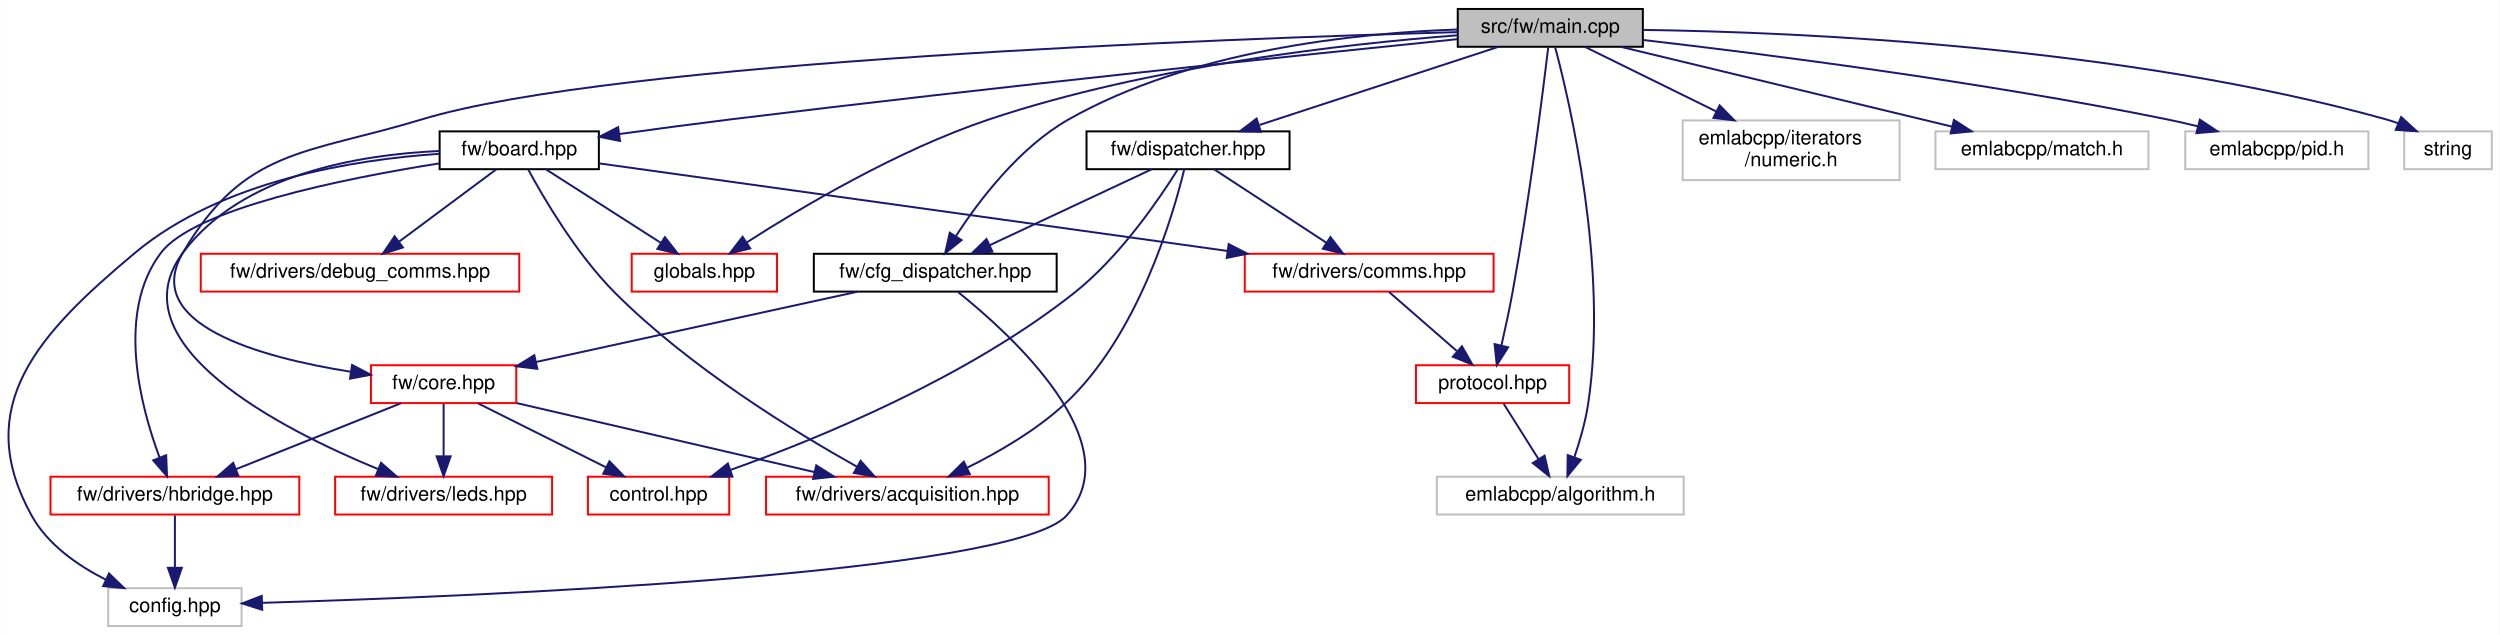
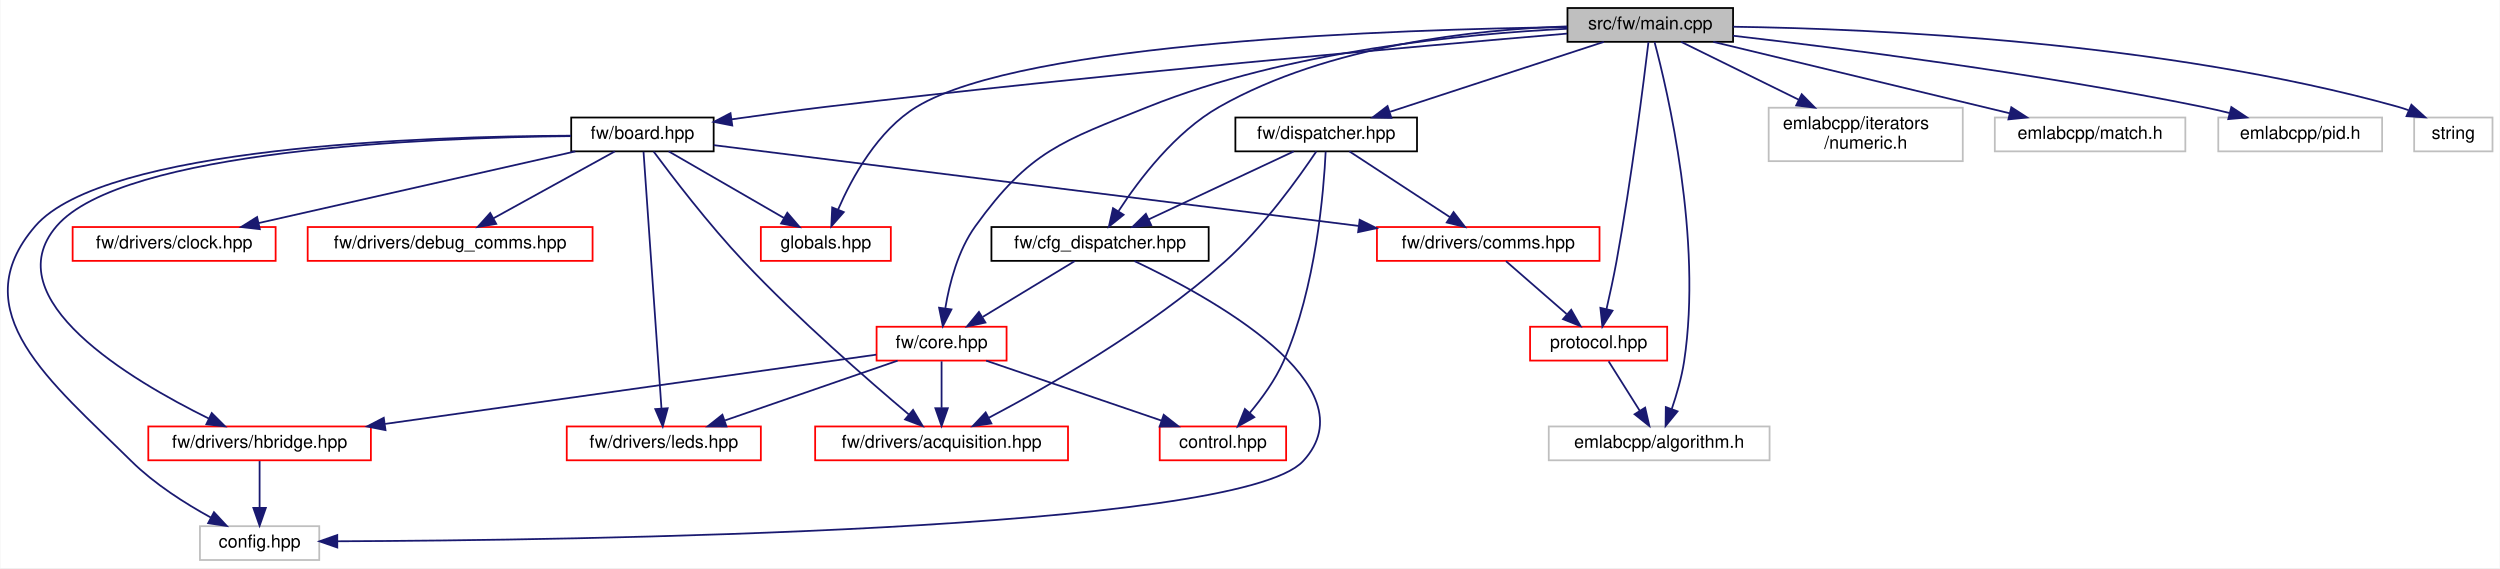
- <svg xmlns="http://www.w3.org/2000/svg" xmlns:xlink="http://www.w3.org/1999/xlink" width="1256pt" height="319pt" viewBox="0.00 0.00 1255.74 319.00">
+ <svg xmlns="http://www.w3.org/2000/svg" xmlns:xlink="http://www.w3.org/1999/xlink" width="1404pt" height="319pt" viewBox="0.00 0.00 1403.58 319.00">
  <g id="graph0" class="graph" transform="scale(1 1) rotate(0) translate(4 315)">
-     <polygon fill="white" stroke="transparent" points="-4,4 -4,-315 1251.74,-315 1251.74,4 -4,4" />
+     <polygon fill="white" stroke="transparent" points="-4,4 -4,-315 1399.58,-315 1399.58,4 -4,4" />
    <g id="node1" class="node">
      <g id="a_node1">
        <a xlink:title=" ">
-           <polygon fill="#bfbfbf" stroke="black" points="728.24,-291.5 728.24,-310.5 821.24,-310.5 821.24,-291.5 728.24,-291.5" />
-           <text text-anchor="middle" x="774.74" y="-298.5" font-family="Helvetica,sans-Serif" font-size="10.00">src/fw/main.cpp</text>
+           <polygon fill="#bfbfbf" stroke="black" points="876.08,-291.5 876.08,-310.5 969.08,-310.5 969.08,-291.5 876.08,-291.5" />
+           <text text-anchor="middle" x="922.58" y="-298.5" font-family="Helvetica,sans-Serif" font-size="10.00">src/fw/main.cpp</text>
        </a>
      </g>
    </g>
    <g id="node2" class="node">
      <g id="a_node2">
        <a xlink:href="board_8hpp.html" target="_top" xlink:title=" ">
-           <polygon fill="white" stroke="black" points="216.74,-230 216.74,-249 296.74,-249 296.74,-230 216.74,-230" />
-           <text text-anchor="middle" x="256.74" y="-237" font-family="Helvetica,sans-Serif" font-size="10.00">fw/board.hpp</text>
+           <polygon fill="white" stroke="black" points="316.58,-230 316.58,-249 396.58,-249 396.58,-230 316.58,-230" />
+           <text text-anchor="middle" x="356.58" y="-237" font-family="Helvetica,sans-Serif" font-size="10.00">fw/board.hpp</text>
        </a>
      </g>
    </g>
    <g id="edge1" class="edge">
-       <path fill="none" stroke="midnightblue" d="M728.05,-295.32C651.61,-287.56 495.04,-271.27 362.74,-255 344.56,-252.76 324.65,-250.1 307.05,-247.67" />
-       <polygon fill="midnightblue" stroke="midnightblue" points="307.37,-244.18 296.98,-246.27 306.4,-251.11 307.37,-244.18" />
-     </g>
-     <g id="node6" class="node">
-       <g id="a_node6">
-         <a xlink:href="protocol_8hpp.html" target="_top" xlink:title=" ">
-           <polygon fill="white" stroke="red" points="707.24,-112.5 707.24,-131.5 784.24,-131.5 784.24,-112.5 707.24,-112.5" />
-           <text text-anchor="middle" x="745.74" y="-119.5" font-family="Helvetica,sans-Serif" font-size="10.00">protocol.hpp</text>
-         </a>
-       </g>
-     </g>
-     <g id="edge26" class="edge">
-       <path fill="none" stroke="midnightblue" d="M773.72,-291.31C771.19,-270.15 764.2,-214.23 755.74,-168 754.14,-159.23 752.04,-149.58 750.18,-141.46" />
-       <polygon fill="midnightblue" stroke="midnightblue" points="753.55,-140.52 747.86,-131.59 746.74,-142.12 753.55,-140.52" />
+       <path fill="none" stroke="midnightblue" d="M875.84,-296.13C792.23,-289.05 611.55,-273.07 459.58,-255 442.35,-252.95 423.55,-250.4 406.78,-248.01" />
+       <polygon fill="midnightblue" stroke="midnightblue" points="407.03,-244.51 396.63,-246.55 406.03,-251.44 407.03,-244.51" />
    </g>
    <g id="node7" class="node">
      <g id="a_node7">
-         <a xlink:title=" ">
-           <polygon fill="white" stroke="#bfbfbf" points="717.74,-56.5 717.74,-75.5 841.74,-75.5 841.74,-56.5 717.74,-56.5" />
-           <text text-anchor="middle" x="779.74" y="-63.5" font-family="Helvetica,sans-Serif" font-size="10.00">emlabcpp/algorithm.h</text>
+         <a xlink:href="protocol_8hpp.html" target="_top" xlink:title=" ">
+           <polygon fill="white" stroke="red" points="855.08,-112.5 855.08,-131.5 932.08,-131.5 932.08,-112.5 855.08,-112.5" />
+           <text text-anchor="middle" x="893.58" y="-119.5" font-family="Helvetica,sans-Serif" font-size="10.00">protocol.hpp</text>
        </a>
      </g>
    </g>
    <g id="edge27" class="edge">
-       <path fill="none" stroke="midnightblue" d="M777.16,-291.34C784.31,-264.56 804.19,-180.76 793.74,-112 792.38,-103 789.55,-93.33 786.8,-85.26" />
-       <polygon fill="midnightblue" stroke="midnightblue" points="790.06,-83.98 783.34,-75.78 783.48,-86.37 790.06,-83.98" />
-     </g>
-     <g id="node11" class="node">
-       <g id="a_node11">
-         <a xlink:href="globals_8hpp.html" target="_top" xlink:title=" ">
-           <polygon fill="white" stroke="red" points="313.24,-168.5 313.24,-187.5 386.24,-187.5 386.24,-168.5 313.24,-168.5" />
-           <text text-anchor="middle" x="349.74" y="-175.5" font-family="Helvetica,sans-Serif" font-size="10.00">globals.hpp</text>
-         </a>
-       </g>
-     </g>
-     <g id="edge25" class="edge">
-       <path fill="none" stroke="midnightblue" d="M728.21,-297.28C671.37,-292.9 572.89,-281.86 492.74,-255 446.96,-239.66 398.24,-210.69 371.14,-193.29" />
-       <polygon fill="midnightblue" stroke="midnightblue" points="372.78,-190.18 362.49,-187.66 368.96,-196.05 372.78,-190.18" />
+       <path fill="none" stroke="midnightblue" d="M921.56,-291.31C919.02,-270.15 912.03,-214.23 903.58,-168 901.97,-159.23 899.87,-149.58 898.01,-141.46" />
+       <polygon fill="midnightblue" stroke="midnightblue" points="901.38,-140.52 895.69,-131.59 894.57,-142.12 901.38,-140.52" />
+     </g>
+     <g id="node8" class="node">
+       <g id="a_node8">
+         <a xlink:title=" ">
+           <polygon fill="white" stroke="#bfbfbf" points="865.58,-56.5 865.58,-75.5 989.58,-75.5 989.58,-56.5 865.58,-56.5" />
+           <text text-anchor="middle" x="927.58" y="-63.5" font-family="Helvetica,sans-Serif" font-size="10.00">emlabcpp/algorithm.h</text>
+         </a>
+       </g>
+     </g>
+     <g id="edge28" class="edge">
+       <path fill="none" stroke="midnightblue" d="M924.99,-291.34C932.14,-264.56 952.02,-180.76 941.58,-112 940.21,-103 937.39,-93.33 934.63,-85.26" />
+       <polygon fill="midnightblue" stroke="midnightblue" points="937.89,-83.98 931.18,-75.78 931.31,-86.37 937.89,-83.98" />
    </g>
    <g id="node12" class="node">
      <g id="a_node12">
-         <a xlink:href="cfg__dispatcher_8hpp.html" target="_top" xlink:title=" ">
-           <polygon fill="white" stroke="black" points="404.74,-168.5 404.74,-187.5 526.74,-187.5 526.74,-168.5 404.74,-168.5" />
-           <text text-anchor="middle" x="465.74" y="-175.5" font-family="Helvetica,sans-Serif" font-size="10.00">fw/cfg_dispatcher.hpp</text>
-         </a>
-       </g>
-     </g>
-     <g id="edge12" class="edge">
-       <path fill="none" stroke="midnightblue" d="M728,-300.17C676.88,-298.43 594.07,-289.79 532.74,-255 507.96,-240.94 487.71,-214.24 476.19,-196.53" />
-       <polygon fill="midnightblue" stroke="midnightblue" points="478.97,-194.38 470.71,-187.75 473.03,-198.09 478.97,-194.38" />
+         <a xlink:href="globals_8hpp.html" target="_top" xlink:title=" ">
+           <polygon fill="white" stroke="red" points="423.08,-168.5 423.08,-187.5 496.08,-187.5 496.08,-168.5 423.08,-168.5" />
+           <text text-anchor="middle" x="459.58" y="-175.5" font-family="Helvetica,sans-Serif" font-size="10.00">globals.hpp</text>
+         </a>
+       </g>
+     </g>
+     <g id="edge26" class="edge">
+       <path fill="none" stroke="midnightblue" d="M875.95,-299.77C781.43,-298.53 571.05,-291.61 510.58,-255 488.76,-241.79 474.25,-215.27 466.46,-197.33" />
+       <polygon fill="midnightblue" stroke="midnightblue" points="469.65,-195.87 462.65,-187.91 463.16,-198.5 469.65,-195.87" />
    </g>
    <g id="node13" class="node">
      <g id="a_node13">
+         <a xlink:href="cfg__dispatcher_8hpp.html" target="_top" xlink:title=" ">
+           <polygon fill="white" stroke="black" points="552.58,-168.5 552.58,-187.5 674.58,-187.5 674.58,-168.5 552.58,-168.5" />
+           <text text-anchor="middle" x="613.58" y="-175.5" font-family="Helvetica,sans-Serif" font-size="10.00">fw/cfg_dispatcher.hpp</text>
+         </a>
+       </g>
+     </g>
+     <g id="edge13" class="edge">
+       <path fill="none" stroke="midnightblue" d="M875.83,-300.17C824.71,-298.43 741.9,-289.79 680.58,-255 655.79,-240.94 635.54,-214.24 624.02,-196.53" />
+       <polygon fill="midnightblue" stroke="midnightblue" points="626.8,-194.38 618.54,-187.75 620.86,-198.09 626.8,-194.38" />
+     </g>
+     <g id="node14" class="node">
+       <g id="a_node14">
        <a xlink:href="core_8hpp.html" target="_top" xlink:title=" ">
-           <polygon fill="white" stroke="red" points="182.24,-112.5 182.24,-131.5 255.24,-131.5 255.24,-112.5 182.24,-112.5" />
-           <text text-anchor="middle" x="218.74" y="-119.5" font-family="Helvetica,sans-Serif" font-size="10.00">fw/core.hpp</text>
-         </a>
-       </g>
-     </g>
-     <g id="edge19" class="edge">
-       <path fill="none" stroke="midnightblue" d="M728.16,-298.86C610.67,-295.58 304.73,-284.39 207.74,-255 149.29,-237.29 118.67,-240.68 87.74,-188 66.65,-152.07 126.42,-135.5 172.06,-128.23" />
-       <polygon fill="midnightblue" stroke="midnightblue" points="172.75,-131.66 182.13,-126.73 171.72,-124.74 172.75,-131.66" />
-     </g>
-     <g id="node15" class="node">
-       <g id="a_node15">
-         <a xlink:href="dispatcher_8hpp.html" target="_top" xlink:title=" ">
-           <polygon fill="white" stroke="black" points="541.74,-230 541.74,-249 643.74,-249 643.74,-230 541.74,-230" />
-           <text text-anchor="middle" x="592.74" y="-237" font-family="Helvetica,sans-Serif" font-size="10.00">fw/dispatcher.hpp</text>
+           <polygon fill="white" stroke="red" points="488.08,-112.5 488.08,-131.5 561.08,-131.5 561.08,-112.5 488.08,-112.5" />
+           <text text-anchor="middle" x="524.58" y="-119.5" font-family="Helvetica,sans-Serif" font-size="10.00">fw/core.hpp</text>
        </a>
      </g>
    </g>
    <g id="edge20" class="edge">
-       <path fill="none" stroke="midnightblue" d="M748.67,-291.48C717.18,-281.18 664.05,-263.81 628.69,-252.25" />
-       <polygon fill="midnightblue" stroke="midnightblue" points="629.36,-248.79 618.77,-249.01 627.19,-255.44 629.36,-248.79" />
+       <path fill="none" stroke="midnightblue" d="M875.98,-298.85C818.65,-296.03 719.26,-286.55 640.58,-255 591.94,-235.5 574.25,-230.48 543.58,-188 533.79,-174.45 529.01,-155.9 526.7,-142.08" />
+       <polygon fill="midnightblue" stroke="midnightblue" points="530.12,-141.23 525.28,-131.81 523.18,-142.19 530.12,-141.23" />
    </g>
    <g id="node16" class="node">
      <g id="a_node16">
-         <a xlink:title=" ">
-           <polygon fill="white" stroke="#bfbfbf" points="841.24,-224.5 841.24,-254.5 950.24,-254.5 950.24,-224.5 841.24,-224.5" />
-           <text text-anchor="start" x="849.24" y="-242.5" font-family="Helvetica,sans-Serif" font-size="10.00">emlabcpp/iterators</text>
-           <text text-anchor="middle" x="895.74" y="-231.5" font-family="Helvetica,sans-Serif" font-size="10.00">/numeric.h</text>
-         </a>
-       </g>
-     </g>
-     <g id="edge28" class="edge">
-       <path fill="none" stroke="midnightblue" d="M792.08,-291.48C809.23,-283.04 836.05,-269.86 858.11,-259.01" />
-       <polygon fill="midnightblue" stroke="midnightblue" points="859.8,-262.08 867.23,-254.52 856.71,-255.79 859.8,-262.08" />
+         <a xlink:href="dispatcher_8hpp.html" target="_top" xlink:title=" ">
+           <polygon fill="white" stroke="black" points="689.58,-230 689.58,-249 791.58,-249 791.58,-230 689.58,-230" />
+           <text text-anchor="middle" x="740.58" y="-237" font-family="Helvetica,sans-Serif" font-size="10.00">fw/dispatcher.hpp</text>
+         </a>
+       </g>
+     </g>
+     <g id="edge21" class="edge">
+       <path fill="none" stroke="midnightblue" d="M896.5,-291.48C865.01,-281.18 811.88,-263.81 776.52,-252.25" />
+       <polygon fill="midnightblue" stroke="midnightblue" points="777.2,-248.79 766.6,-249.01 775.02,-255.44 777.2,-248.79" />
    </g>
    <g id="node17" class="node">
      <g id="a_node17">
        <a xlink:title=" ">
-           <polygon fill="white" stroke="#bfbfbf" points="968.24,-230 968.24,-249 1075.24,-249 1075.24,-230 968.24,-230" />
-           <text text-anchor="middle" x="1021.74" y="-237" font-family="Helvetica,sans-Serif" font-size="10.00">emlabcpp/match.h</text>
+           <polygon fill="white" stroke="#bfbfbf" points="989.08,-224.5 989.08,-254.5 1098.08,-254.5 1098.08,-224.5 989.08,-224.5" />
+           <text text-anchor="start" x="997.08" y="-242.5" font-family="Helvetica,sans-Serif" font-size="10.00">emlabcpp/iterators</text>
+           <text text-anchor="middle" x="1043.58" y="-231.5" font-family="Helvetica,sans-Serif" font-size="10.00">/numeric.h</text>
        </a>
      </g>
    </g>
    <g id="edge29" class="edge">
-       <path fill="none" stroke="midnightblue" d="M810.13,-291.48C853.97,-280.92 928.71,-262.91 976.62,-251.37" />
-       <polygon fill="midnightblue" stroke="midnightblue" points="977.52,-254.75 986.42,-249.01 975.88,-247.95 977.52,-254.75" />
+       <path fill="none" stroke="midnightblue" d="M939.91,-291.48C957.07,-283.04 983.88,-269.86 1005.94,-259.01" />
+       <polygon fill="midnightblue" stroke="midnightblue" points="1007.63,-262.08 1015.06,-254.52 1004.54,-255.79 1007.63,-262.08" />
    </g>
    <g id="node18" class="node">
      <g id="a_node18">
        <a xlink:title=" ">
-           <polygon fill="white" stroke="#bfbfbf" points="1093.74,-230 1093.74,-249 1185.74,-249 1185.74,-230 1093.74,-230" />
-           <text text-anchor="middle" x="1139.74" y="-237" font-family="Helvetica,sans-Serif" font-size="10.00">emlabcpp/pid.h</text>
+           <polygon fill="white" stroke="#bfbfbf" points="1116.08,-230 1116.08,-249 1223.08,-249 1223.08,-230 1116.08,-230" />
+           <text text-anchor="middle" x="1169.58" y="-237" font-family="Helvetica,sans-Serif" font-size="10.00">emlabcpp/match.h</text>
        </a>
      </g>
    </g>
    <g id="edge30" class="edge">
-       <path fill="none" stroke="midnightblue" d="M821.25,-294.92C882.13,-287.89 992.02,-273.89 1084.74,-255 1089.76,-253.98 1094.99,-252.78 1100.15,-251.51" />
-       <polygon fill="midnightblue" stroke="midnightblue" points="1101.09,-254.88 1109.92,-249.02 1099.36,-248.1 1101.09,-254.88" />
+       <path fill="none" stroke="midnightblue" d="M957.96,-291.48C1001.8,-280.92 1076.54,-262.91 1124.46,-251.37" />
+       <polygon fill="midnightblue" stroke="midnightblue" points="1125.35,-254.75 1134.25,-249.01 1123.71,-247.95 1125.35,-254.75" />
    </g>
    <g id="node19" class="node">
      <g id="a_node19">
        <a xlink:title=" ">
-           <polygon fill="white" stroke="#bfbfbf" points="1203.74,-230 1203.74,-249 1247.74,-249 1247.74,-230 1203.74,-230" />
-           <text text-anchor="middle" x="1225.74" y="-237" font-family="Helvetica,sans-Serif" font-size="10.00">string</text>
+           <polygon fill="white" stroke="#bfbfbf" points="1241.58,-230 1241.58,-249 1333.58,-249 1333.58,-230 1241.58,-230" />
+           <text text-anchor="middle" x="1287.58" y="-237" font-family="Helvetica,sans-Serif" font-size="10.00">emlabcpp/pid.h</text>
        </a>
      </g>
    </g>
    <g id="edge31" class="edge">
-       <path fill="none" stroke="midnightblue" d="M821.36,-299.98C899.87,-298.86 1062.83,-291.81 1194.74,-255 1196.68,-254.46 1198.64,-253.81 1200.59,-253.09" />
-       <polygon fill="midnightblue" stroke="midnightblue" points="1202.21,-256.2 1210.04,-249.07 1199.47,-249.76 1202.21,-256.2" />
+       <path fill="none" stroke="midnightblue" d="M969.08,-294.92C1029.96,-287.89 1139.85,-273.89 1232.58,-255 1237.59,-253.98 1242.82,-252.78 1247.99,-251.51" />
+       <polygon fill="midnightblue" stroke="midnightblue" points="1248.92,-254.88 1257.75,-249.02 1247.19,-248.1 1248.92,-254.88" />
+     </g>
+     <g id="node20" class="node">
+       <g id="a_node20">
+         <a xlink:title=" ">
+           <polygon fill="white" stroke="#bfbfbf" points="1351.58,-230 1351.58,-249 1395.58,-249 1395.58,-230 1351.58,-230" />
+           <text text-anchor="middle" x="1373.58" y="-237" font-family="Helvetica,sans-Serif" font-size="10.00">string</text>
+         </a>
+       </g>
+     </g>
+     <g id="edge32" class="edge">
+       <path fill="none" stroke="midnightblue" d="M969.19,-299.98C1047.7,-298.86 1210.66,-291.81 1342.58,-255 1344.51,-254.46 1346.47,-253.81 1348.42,-253.09" />
+       <polygon fill="midnightblue" stroke="midnightblue" points="1350.04,-256.2 1357.87,-249.07 1347.3,-249.76 1350.04,-256.2" />
    </g>
    <g id="node3" class="node">
      <g id="a_node3">
        <a xlink:title=" ">
-           <polygon fill="white" stroke="#bfbfbf" points="50.24,-0.5 50.24,-19.5 117.24,-19.5 117.24,-0.5 50.24,-0.5" />
-           <text text-anchor="middle" x="83.74" y="-7.5" font-family="Helvetica,sans-Serif" font-size="10.00">config.hpp</text>
+           <polygon fill="white" stroke="#bfbfbf" points="108.08,-0.5 108.08,-19.5 175.08,-19.5 175.08,-0.5 108.08,-0.5" />
+           <text text-anchor="middle" x="141.58" y="-7.5" font-family="Helvetica,sans-Serif" font-size="10.00">config.hpp</text>
        </a>
      </g>
    </g>
    <g id="edge2" class="edge">
-       <path fill="none" stroke="midnightblue" d="M216.38,-237.71C173.87,-234.84 107.2,-224.31 63.74,-188 15.36,-147.57 -18.82,-111.15 11.74,-56 19.83,-41.41 34.85,-30.92 49.08,-23.76" />
-       <polygon fill="midnightblue" stroke="midnightblue" points="50.63,-26.9 58.24,-19.53 47.69,-20.55 50.63,-26.9" />
+       <path fill="none" stroke="midnightblue" d="M316.41,-238.8C234.8,-238.46 54.04,-232.58 15.58,-188 -25.83,-140.01 24.47,-100.53 69.58,-56 82.57,-43.17 99.84,-32.22 114.22,-24.34" />
+       <polygon fill="midnightblue" stroke="midnightblue" points="115.96,-27.37 123.17,-19.61 112.69,-21.18 115.96,-27.37" />
    </g>
    <g id="node4" class="node">
      <g id="a_node4">
        <a xlink:href="acquisition_8hpp.html" target="_top" xlink:title=" ">
-           <polygon fill="white" stroke="red" points="380.74,-56.5 380.74,-75.5 522.74,-75.5 522.74,-56.5 380.74,-56.5" />
-           <text text-anchor="middle" x="451.74" y="-63.5" font-family="Helvetica,sans-Serif" font-size="10.00">fw/drivers/acquisition.hpp</text>
+           <polygon fill="white" stroke="red" points="453.58,-56.5 453.58,-75.5 595.58,-75.5 595.58,-56.5 453.58,-56.5" />
+           <text text-anchor="middle" x="524.58" y="-63.5" font-family="Helvetica,sans-Serif" font-size="10.00">fw/drivers/acquisition.hpp</text>
        </a>
      </g>
    </g>
    <g id="edge3" class="edge">
-       <path fill="none" stroke="midnightblue" d="M261.19,-229.95C268.78,-215.89 285.31,-187.52 304.74,-168 342.17,-130.42 395.32,-97.91 426.4,-80.52" />
-       <polygon fill="midnightblue" stroke="midnightblue" points="428.23,-83.5 435.29,-75.61 424.85,-77.37 428.23,-83.5" />
+       <path fill="none" stroke="midnightblue" d="M362.85,-229.91C372.95,-216.27 393.7,-189.07 413.58,-168 444.17,-135.56 483.47,-101.36 506.16,-82.25" />
+       <polygon fill="midnightblue" stroke="midnightblue" points="508.56,-84.8 513.99,-75.69 504.07,-79.43 508.56,-84.8" />
    </g>
    <g id="node5" class="node">
      <g id="a_node5">
+         <a xlink:href="clock_8hpp.html" target="_top" xlink:title=" ">
+           <polygon fill="white" stroke="red" points="36.58,-168.5 36.58,-187.5 150.58,-187.5 150.58,-168.5 36.58,-168.5" />
+           <text text-anchor="middle" x="93.58" y="-175.5" font-family="Helvetica,sans-Serif" font-size="10.00">fw/drivers/clock.hpp</text>
+         </a>
+       </g>
+     </g>
+     <g id="edge4" class="edge">
+       <path fill="none" stroke="midnightblue" d="M318.89,-229.98C272.02,-219.37 191.97,-201.26 140.98,-189.72" />
+       <polygon fill="midnightblue" stroke="midnightblue" points="141.71,-186.3 131.19,-187.51 140.17,-193.13 141.71,-186.3" />
+     </g>
+     <g id="node6" class="node">
+       <g id="a_node6">
        <a xlink:href="comms_8hpp.html" target="_top" xlink:title=" ">
-           <polygon fill="white" stroke="red" points="621.24,-168.5 621.24,-187.5 746.24,-187.5 746.24,-168.5 621.24,-168.5" />
-           <text text-anchor="middle" x="683.74" y="-175.5" font-family="Helvetica,sans-Serif" font-size="10.00">fw/drivers/comms.hpp</text>
-         </a>
-       </g>
-     </g>
-     <g id="edge4" class="edge">
-       <path fill="none" stroke="midnightblue" d="M296.92,-232.9C369.18,-222.83 521.98,-201.54 612.41,-188.94" />
-       <polygon fill="midnightblue" stroke="midnightblue" points="613.16,-192.37 622.58,-187.52 612.19,-185.44 613.16,-192.37" />
-     </g>
-     <g id="node8" class="node">
-       <g id="a_node8">
-         <a xlink:href="debug__comms_8hpp.html" target="_top" xlink:title=" ">
-           <polygon fill="white" stroke="red" points="96.74,-168.5 96.74,-187.5 256.74,-187.5 256.74,-168.5 96.74,-168.5" />
-           <text text-anchor="middle" x="176.74" y="-175.5" font-family="Helvetica,sans-Serif" font-size="10.00">fw/drivers/debug_comms.hpp</text>
-         </a>
-       </g>
-     </g>
-     <g id="edge7" class="edge">
-       <path fill="none" stroke="midnightblue" d="M245.28,-229.98C232.57,-220.52 211.83,-205.1 196.49,-193.69" />
-       <polygon fill="midnightblue" stroke="midnightblue" points="198.3,-190.67 188.18,-187.51 194.12,-196.29 198.3,-190.67" />
+           <polygon fill="white" stroke="red" points="769.08,-168.5 769.08,-187.5 894.08,-187.5 894.08,-168.5 769.08,-168.5" />
+           <text text-anchor="middle" x="831.58" y="-175.5" font-family="Helvetica,sans-Serif" font-size="10.00">fw/drivers/comms.hpp</text>
+         </a>
+       </g>
+     </g>
+     <g id="edge5" class="edge">
+       <path fill="none" stroke="midnightblue" d="M396.66,-233.48C476.67,-223.46 657.18,-200.85 758.7,-188.13" />
+       <polygon fill="midnightblue" stroke="midnightblue" points="759.38,-191.57 768.87,-186.85 758.51,-184.62 759.38,-191.57" />
    </g>
    <g id="node9" class="node">
      <g id="a_node9">
-         <a xlink:href="hbridge_8hpp.html" target="_top" xlink:title=" ">
-           <polygon fill="white" stroke="red" points="21.24,-56.5 21.24,-75.5 146.24,-75.5 146.24,-56.5 21.24,-56.5" />
-           <text text-anchor="middle" x="83.74" y="-63.5" font-family="Helvetica,sans-Serif" font-size="10.00">fw/drivers/hbridge.hpp</text>
+         <a xlink:href="debug__comms_8hpp.html" target="_top" xlink:title=" ">
+           <polygon fill="white" stroke="red" points="168.58,-168.5 168.58,-187.5 328.58,-187.5 328.58,-168.5 168.58,-168.5" />
+           <text text-anchor="middle" x="248.58" y="-175.5" font-family="Helvetica,sans-Serif" font-size="10.00">fw/drivers/debug_comms.hpp</text>
        </a>
      </g>
    </g>
    <g id="edge8" class="edge">
-       <path fill="none" stroke="midnightblue" d="M216.35,-232.88C168.63,-225.31 93.56,-210.18 76.74,-188 54.05,-158.07 66.41,-111.05 75.97,-85.32" />
-       <polygon fill="midnightblue" stroke="midnightblue" points="79.35,-86.3 79.79,-75.71 72.84,-83.72 79.35,-86.3" />
+       <path fill="none" stroke="midnightblue" d="M341.1,-229.98C323.3,-220.17 293.83,-203.93 272.94,-192.42" />
+       <polygon fill="midnightblue" stroke="midnightblue" points="274.47,-189.27 264.02,-187.51 271.09,-195.4 274.47,-189.27" />
    </g>
    <g id="node10" class="node">
      <g id="a_node10">
+         <a xlink:href="hbridge_8hpp.html" target="_top" xlink:title=" ">
+           <polygon fill="white" stroke="red" points="79.08,-56.5 79.08,-75.5 204.08,-75.5 204.08,-56.5 79.08,-56.5" />
+           <text text-anchor="middle" x="141.58" y="-63.5" font-family="Helvetica,sans-Serif" font-size="10.00">fw/drivers/hbridge.hpp</text>
+         </a>
+       </g>
+     </g>
+     <g id="edge9" class="edge">
+       <path fill="none" stroke="midnightblue" d="M316.3,-238.55C236.83,-237.71 64.36,-230.87 27.58,-188 -7.45,-147.19 68.9,-101.69 113.06,-79.94" />
+       <polygon fill="midnightblue" stroke="midnightblue" points="114.7,-83.03 122.2,-75.55 111.67,-76.72 114.7,-83.03" />
+     </g>
+     <g id="node11" class="node">
+       <g id="a_node11">
        <a xlink:href="leds_8hpp.html" target="_top" xlink:title=" ">
-           <polygon fill="white" stroke="red" points="164.24,-56.5 164.24,-75.5 273.24,-75.5 273.24,-56.5 164.24,-56.5" />
-           <text text-anchor="middle" x="218.74" y="-63.5" font-family="Helvetica,sans-Serif" font-size="10.00">fw/drivers/leds.hpp</text>
-         </a>
-       </g>
+           <polygon fill="white" stroke="red" points="314.08,-56.5 314.08,-75.5 423.08,-75.5 423.08,-56.5 314.08,-56.5" />
+           <text text-anchor="middle" x="368.58" y="-63.5" font-family="Helvetica,sans-Serif" font-size="10.00">fw/drivers/leds.hpp</text>
+         </a>
+       </g>
+     </g>
+     <g id="edge11" class="edge">
+       <path fill="none" stroke="midnightblue" d="M357.19,-229.76C359.05,-203.15 364.68,-122.71 367.26,-85.84" />
+       <polygon fill="midnightblue" stroke="midnightblue" points="370.77,-85.74 367.98,-75.52 363.79,-85.25 370.77,-85.74" />
+     </g>
+     <g id="edge12" class="edge">
+       <path fill="none" stroke="midnightblue" d="M371.33,-229.98C388.24,-220.21 416.16,-204.08 436.07,-192.58" />
+       <polygon fill="midnightblue" stroke="midnightblue" points="437.94,-195.54 444.85,-187.51 434.44,-189.48 437.94,-195.54" />
+     </g>
+     <g id="edge6" class="edge">
+       <path fill="none" stroke="midnightblue" d="M841.54,-168.32C850.7,-160.34 864.51,-148.31 875.6,-138.65" />
+       <polygon fill="midnightblue" stroke="midnightblue" points="878.19,-141.04 883.43,-131.83 873.59,-135.76 878.19,-141.04" />
+     </g>
+     <g id="edge7" class="edge">
+       <path fill="none" stroke="midnightblue" d="M899.19,-112.08C903.94,-104.53 910.89,-93.49 916.73,-84.23" />
+       <polygon fill="midnightblue" stroke="midnightblue" points="919.7,-86.08 922.07,-75.75 913.78,-82.35 919.7,-86.08" />
    </g>
    <g id="edge10" class="edge">
-       <path fill="none" stroke="midnightblue" d="M216.74,-239.15C176.81,-237.38 117.29,-227.66 87.74,-188 53.59,-142.14 136.9,-99.48 185.96,-79.26" />
-       <polygon fill="midnightblue" stroke="midnightblue" points="187.29,-82.5 195.27,-75.52 184.69,-76 187.29,-82.5" />
-     </g>
-     <g id="edge11" class="edge">
-       <path fill="none" stroke="midnightblue" d="M270.07,-229.98C285.12,-220.34 309.86,-204.52 327.78,-193.05" />
-       <polygon fill="midnightblue" stroke="midnightblue" points="329.91,-195.85 336.44,-187.51 326.13,-189.95 329.91,-195.85" />
-     </g>
-     <g id="edge5" class="edge">
-       <path fill="none" stroke="midnightblue" d="M693.71,-168.32C702.87,-160.34 716.68,-148.31 727.77,-138.65" />
-       <polygon fill="midnightblue" stroke="midnightblue" points="730.36,-141.04 735.6,-131.83 725.76,-135.76 730.36,-141.04" />
-     </g>
-     <g id="edge6" class="edge">
-       <path fill="none" stroke="midnightblue" d="M751.36,-112.08C756.11,-104.53 763.06,-93.49 768.9,-84.23" />
-       <polygon fill="midnightblue" stroke="midnightblue" points="771.87,-86.08 774.23,-75.75 765.94,-82.35 771.87,-86.08" />
-     </g>
-     <g id="edge9" class="edge">
-       <path fill="none" stroke="midnightblue" d="M83.74,-56.08C83.74,-49.01 83.74,-38.86 83.74,-29.99" />
-       <polygon fill="midnightblue" stroke="midnightblue" points="87.24,-29.75 83.74,-19.75 80.24,-29.75 87.24,-29.75" />
-     </g>
-     <g id="edge13" class="edge">
-       <path fill="none" stroke="midnightblue" d="M477.25,-168.22C503.74,-147 564.33,-92.02 531.74,-56 504.94,-26.37 235.23,-15.37 127.68,-12.14" />
-       <polygon fill="midnightblue" stroke="midnightblue" points="127.59,-8.63 117.49,-11.84 127.38,-15.63 127.59,-8.63" />
+       <path fill="none" stroke="midnightblue" d="M141.58,-56.08C141.58,-49.01 141.58,-38.86 141.58,-29.99" />
+       <polygon fill="midnightblue" stroke="midnightblue" points="145.08,-29.75 141.58,-19.75 138.08,-29.75 145.08,-29.75" />
    </g>
    <g id="edge14" class="edge">
-       <path fill="none" stroke="midnightblue" d="M426.61,-168.44C382.76,-158.86 311.73,-143.33 265.13,-133.14" />
-       <polygon fill="midnightblue" stroke="midnightblue" points="265.8,-129.7 255.28,-130.99 264.3,-136.54 265.8,-129.7" />
+       <path fill="none" stroke="midnightblue" d="M632.87,-168.39C674.7,-148.63 766.9,-98.46 727.58,-56 690.95,-16.45 315.53,-11.53 185.57,-11.02" />
+       <polygon fill="midnightblue" stroke="midnightblue" points="185.21,-7.52 175.2,-10.99 185.19,-14.52 185.21,-7.52" />
+     </g>
+     <g id="edge15" class="edge">
+       <path fill="none" stroke="midnightblue" d="M599.28,-168.32C585.39,-159.9 564.08,-146.97 547.77,-137.07" />
+       <polygon fill="midnightblue" stroke="midnightblue" points="549.2,-133.85 538.84,-131.65 545.57,-139.83 549.2,-133.85" />
+     </g>
+     <g id="edge17" class="edge">
+       <path fill="none" stroke="midnightblue" d="M524.58,-112.08C524.58,-105.01 524.58,-94.86 524.58,-85.99" />
+       <polygon fill="midnightblue" stroke="midnightblue" points="528.08,-85.75 524.58,-75.75 521.08,-85.75 528.08,-85.75" />
+     </g>
+     <g id="edge18" class="edge">
+       <path fill="none" stroke="midnightblue" d="M487.85,-115.82C424.47,-106.89 293.53,-88.42 212.07,-76.94" />
+       <polygon fill="midnightblue" stroke="midnightblue" points="212.29,-73.44 201.9,-75.5 211.31,-80.37 212.29,-73.44" />
+     </g>
+     <g id="edge19" class="edge">
+       <path fill="none" stroke="midnightblue" d="M499.86,-112.44C473.73,-103.4 432.32,-89.06 403,-78.92" />
+       <polygon fill="midnightblue" stroke="midnightblue" points="403.77,-75.48 393.18,-75.52 401.48,-82.1 403.77,-75.48" />
+     </g>
+     <g id="node15" class="node">
+       <g id="a_node15">
+         <a xlink:href="control_8hpp.html" target="_top" xlink:title=" ">
+           <polygon fill="white" stroke="red" points="647.08,-56.5 647.08,-75.5 718.08,-75.5 718.08,-56.5 647.08,-56.5" />
+           <text text-anchor="middle" x="682.58" y="-63.5" font-family="Helvetica,sans-Serif" font-size="10.00">control.hpp</text>
+         </a>
+       </g>
    </g>
    <g id="edge16" class="edge">
-       <path fill="none" stroke="midnightblue" d="M255.41,-112.5C295.83,-103.13 360.97,-88.04 405.02,-77.83" />
-       <polygon fill="midnightblue" stroke="midnightblue" points="405.96,-81.2 414.91,-75.54 404.38,-74.38 405.96,-81.2" />
-     </g>
-     <g id="edge17" class="edge">
-       <path fill="none" stroke="midnightblue" d="M197.35,-112.44C175.04,-103.52 139.84,-89.44 114.54,-79.32" />
-       <polygon fill="midnightblue" stroke="midnightblue" points="115.62,-75.98 105.04,-75.52 113.02,-82.48 115.62,-75.98" />
-     </g>
-     <g id="edge18" class="edge">
-       <path fill="none" stroke="midnightblue" d="M218.74,-112.08C218.74,-105.01 218.74,-94.86 218.74,-85.99" />
-       <polygon fill="midnightblue" stroke="midnightblue" points="222.24,-85.75 218.74,-75.75 215.24,-85.75 222.24,-85.75" />
-     </g>
-     <g id="node14" class="node">
-       <g id="a_node14">
-         <a xlink:href="control_8hpp.html" target="_top" xlink:title=" ">
-           <polygon fill="white" stroke="red" points="291.24,-56.5 291.24,-75.5 362.24,-75.5 362.24,-56.5 291.24,-56.5" />
-           <text text-anchor="middle" x="326.74" y="-63.5" font-family="Helvetica,sans-Serif" font-size="10.00">control.hpp</text>
-         </a>
-       </g>
-     </g>
-     <g id="edge15" class="edge">
-       <path fill="none" stroke="midnightblue" d="M236.1,-112.32C253.42,-103.66 280.26,-90.24 300.25,-80.25" />
-       <polygon fill="midnightblue" stroke="midnightblue" points="302.06,-83.26 309.44,-75.65 298.93,-77 302.06,-83.26" />
+       <path fill="none" stroke="midnightblue" d="M549.61,-112.44C576.19,-103.36 618.38,-88.94 648.1,-78.78" />
+       <polygon fill="midnightblue" stroke="midnightblue" points="649.33,-82.06 657.66,-75.52 647.06,-75.44 649.33,-82.06" />
+     </g>
+     <g id="edge23" class="edge">
+       <path fill="none" stroke="midnightblue" d="M735.02,-229.94C725.61,-215.87 705.42,-187.49 683.58,-168 641.6,-130.55 584.24,-97.83 551.13,-80.39" />
+       <polygon fill="midnightblue" stroke="midnightblue" points="552.56,-77.18 542.07,-75.68 549.33,-83.4 552.56,-77.18" />
+     </g>
+     <g id="edge24" class="edge">
+       <path fill="none" stroke="midnightblue" d="M753.61,-229.98C768.34,-220.34 792.55,-204.52 810.08,-193.05" />
+       <polygon fill="midnightblue" stroke="midnightblue" points="812.11,-195.91 818.56,-187.51 808.28,-190.05 812.11,-195.91" />
+     </g>
+     <g id="edge25" class="edge">
+       <path fill="none" stroke="midnightblue" d="M722.38,-229.98C701.07,-219.99 665.54,-203.35 640.91,-191.81" />
+       <polygon fill="midnightblue" stroke="midnightblue" points="642.28,-188.58 631.74,-187.51 639.31,-194.92 642.28,-188.58" />
    </g>
    <g id="edge22" class="edge">
-       <path fill="none" stroke="midnightblue" d="M590.81,-229.82C585.34,-207.27 567.74,-146.2 530.74,-112 516.44,-98.78 497.57,-87.85 481.86,-80.07" />
-       <polygon fill="midnightblue" stroke="midnightblue" points="483.09,-76.78 472.56,-75.65 480.09,-83.1 483.09,-76.78" />
-     </g>
-     <g id="edge23" class="edge">
-       <path fill="none" stroke="midnightblue" d="M605.78,-229.98C620.51,-220.34 644.72,-204.52 662.25,-193.05" />
-       <polygon fill="midnightblue" stroke="midnightblue" points="664.28,-195.91 670.73,-187.51 660.45,-190.05 664.28,-195.91" />
-     </g>
-     <g id="edge24" class="edge">
-       <path fill="none" stroke="midnightblue" d="M574.55,-229.98C553.23,-219.99 517.71,-203.35 493.08,-191.81" />
-       <polygon fill="midnightblue" stroke="midnightblue" points="494.45,-188.58 483.91,-187.51 491.48,-194.92 494.45,-188.58" />
-     </g>
-     <g id="edge21" class="edge">
-       <path fill="none" stroke="midnightblue" d="M587.43,-229.65C578.38,-215.17 558.68,-186.19 535.74,-168 481.85,-125.25 406.9,-94.61 362.94,-78.93" />
-       <polygon fill="midnightblue" stroke="midnightblue" points="363.85,-75.54 353.25,-75.54 361.54,-82.15 363.85,-75.54" />
+       <path fill="none" stroke="midnightblue" d="M740.28,-229.81C739.28,-208.72 734.97,-153.48 716.58,-112 711.92,-101.5 704.4,-91.18 697.61,-83.08" />
+       <polygon fill="midnightblue" stroke="midnightblue" points="700.19,-80.71 690.95,-75.52 694.93,-85.33 700.19,-80.71" />
    </g>
  </g>
</svg>
